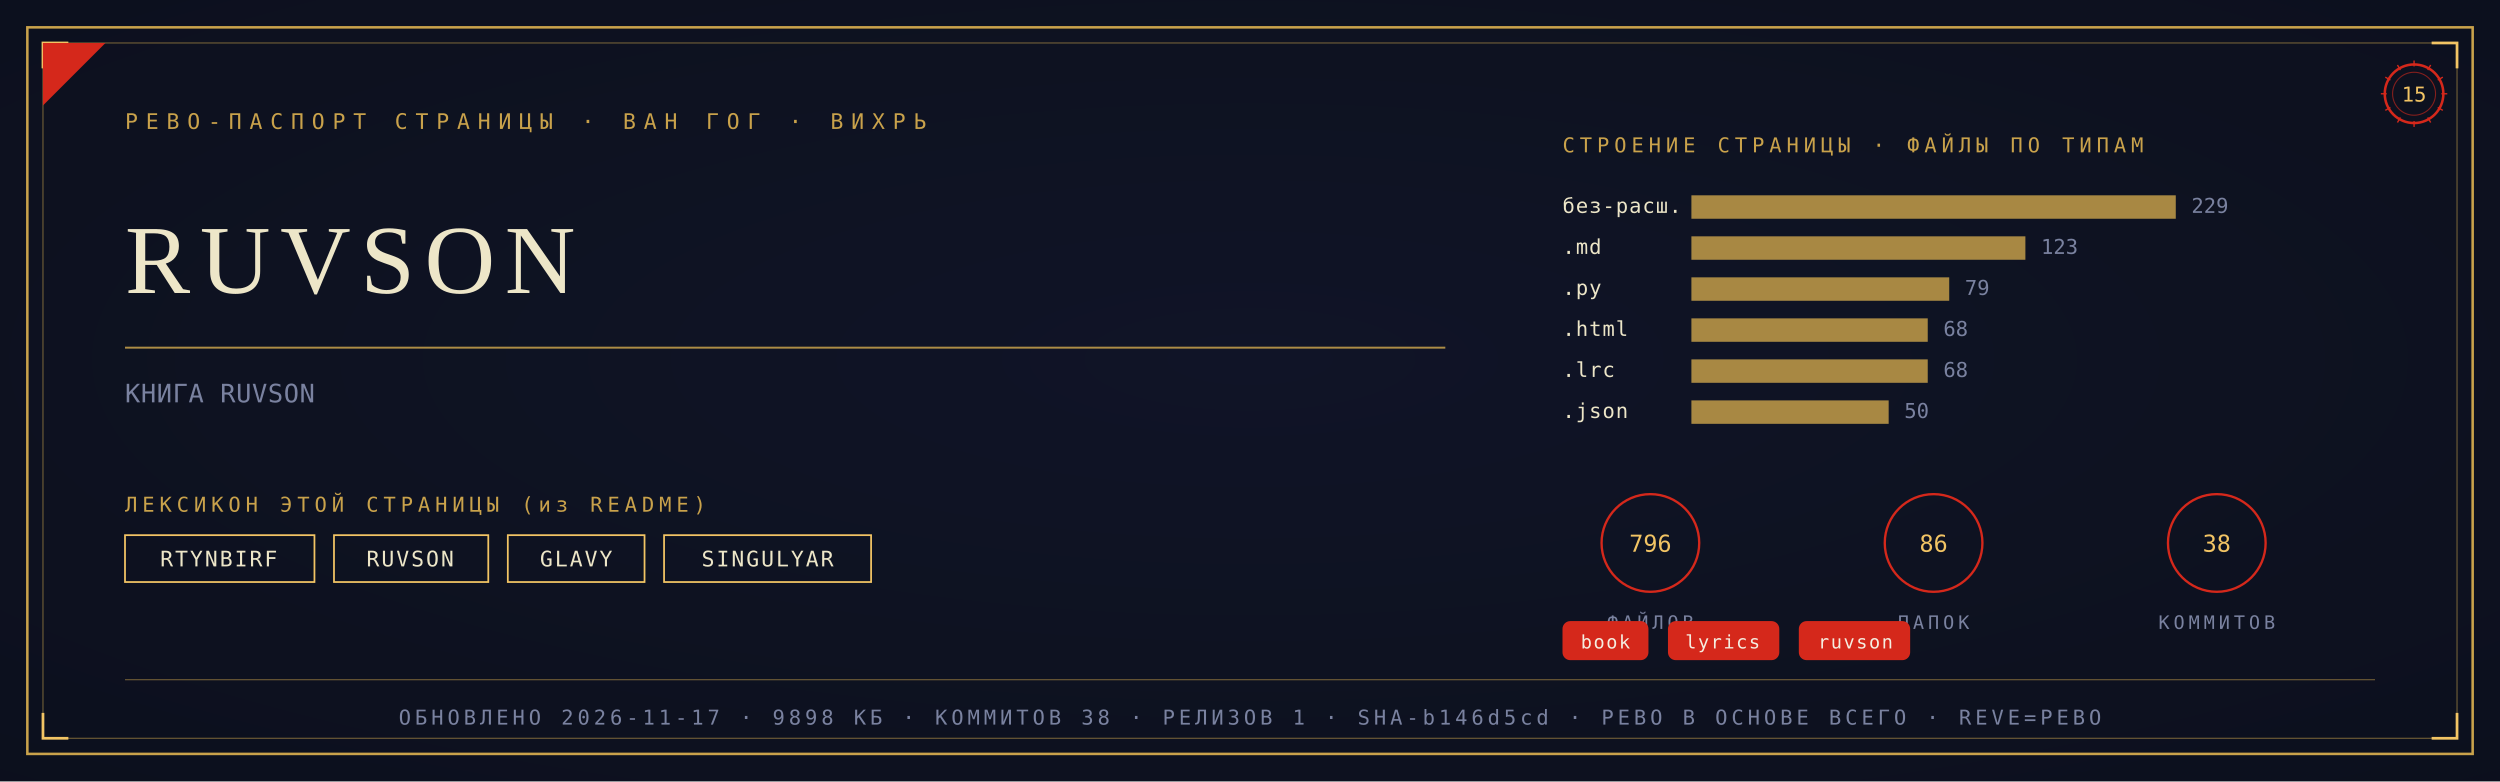
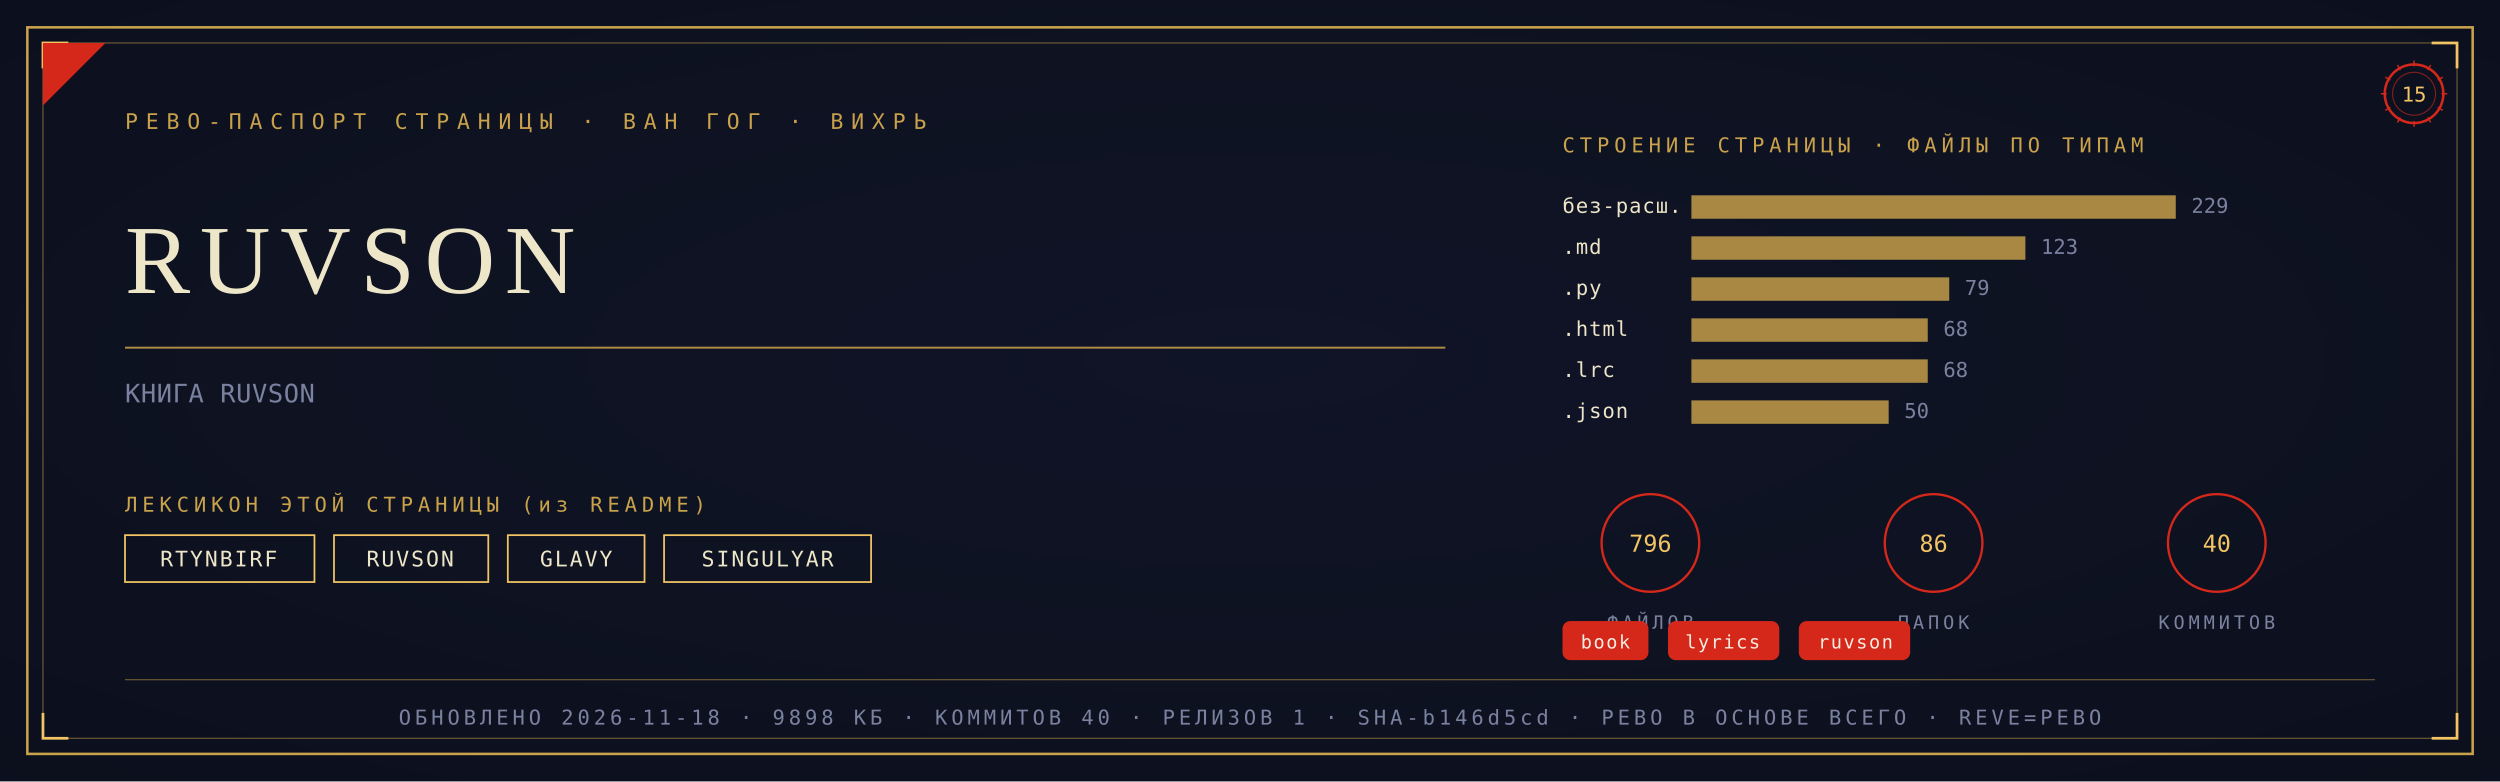
<svg xmlns="http://www.w3.org/2000/svg" viewBox="0 0 1280 400" width="1280" height="400">
  <defs>
    <radialGradient id="rp15" cx="0.5" cy="0.46" r="1.05">
      <stop offset="0" stop-color="#101528" />
      <stop offset="1" stop-color="#0A0D18" />
    </radialGradient>
  </defs>
  <rect width="1280" height="400" fill="#0A0D18" />
  <rect width="1280" height="400" fill="url(#rp15)" opacity="0.92" />
  <rect x="14" y="14" width="1252" height="372" fill="none" stroke="#C9A24B" stroke-width="1.3" />
  <rect x="22" y="22" width="1236" height="356" fill="none" stroke="#C9A24B" stroke-width="0.55" opacity="0.55" />
  <path d="M 22 35 L 22 22 L 35 22" fill="none" stroke="#F2C464" stroke-width="1.4" />
  <path d="M 1258 35 L 1258 22 L 1245 22" fill="none" stroke="#F2C464" stroke-width="1.4" />
  <path d="M 22 365 L 22 378 L 35 378" fill="none" stroke="#F2C464" stroke-width="1.4" />
  <path d="M 1258 365 L 1258 378 L 1245 378" fill="none" stroke="#F2C464" stroke-width="1.4" />
  <path d="M 22 54 L 22 22 L 54 22 Z" fill="#D5281B" />
  <text x="64" y="66" font-family="'Cascadia Mono', ui-monospace, Consolas, monospace" font-size="11" fill="#C9A24B" letter-spacing="4">РЕВО-ПАСПОРТ СТРАНИЦЫ · ВАН ГОГ · ВИХРЬ</text>
  <g transform="translate(1236,48)">
    <circle r="15" fill="none" stroke="#D5281B" stroke-width="1.3" />
    <circle r="11" fill="none" stroke="#D5281B" stroke-width="0.55" opacity="0.6" />
    <text y="4" text-anchor="middle" font-family="'Cascadia Mono', ui-monospace, Consolas, monospace" font-size="10.5" fill="#F2C464">15</text>
    <g stroke="#D5281B" stroke-width="0.7">
      <line x1="0" y1="-17" x2="0" y2="-14" transform="rotate(0)" />
      <line x1="0" y1="-17" x2="0" y2="-14" transform="rotate(30)" />
      <line x1="0" y1="-17" x2="0" y2="-14" transform="rotate(60)" />
      <line x1="0" y1="-17" x2="0" y2="-14" transform="rotate(90)" />
      <line x1="0" y1="-17" x2="0" y2="-14" transform="rotate(120)" />
      <line x1="0" y1="-17" x2="0" y2="-14" transform="rotate(150)" />
      <line x1="0" y1="-17" x2="0" y2="-14" transform="rotate(180)" />
      <line x1="0" y1="-17" x2="0" y2="-14" transform="rotate(210)" />
      <line x1="0" y1="-17" x2="0" y2="-14" transform="rotate(240)" />
      <line x1="0" y1="-17" x2="0" y2="-14" transform="rotate(270)" />
      <line x1="0" y1="-17" x2="0" y2="-14" transform="rotate(300)" />
      <line x1="0" y1="-17" x2="0" y2="-14" transform="rotate(330)" />
    </g>
  </g>
  <text x="64" y="150" font-family="Georgia, 'Times New Roman', serif" font-size="50.0" fill="#EDE6C8" letter-spacing="5">RUVSON</text>
  <line x1="64" y1="178" x2="740" y2="178" stroke="#C9A24B" stroke-width="1" opacity="0.85" />
  <text x="64" y="206" font-family="'Cascadia Mono', ui-monospace, Consolas, monospace" font-size="13" fill="#7A82A0" letter-spacing="0.3">КНИГА RUVSON</text>
  <text x="64" y="262" font-family="'Cascadia Mono', ui-monospace, Consolas, monospace" font-size="10.5" fill="#C9A24B" letter-spacing="2.5">ЛЕКСИКОН ЭТОЙ СТРАНИЦЫ (из README)</text>
  <rect x="64" y="274" width="97" height="24" fill="none" stroke="#F2C464" stroke-width="0.9" />
  <text x="112" y="290" text-anchor="middle" font-family="'Cascadia Mono', ui-monospace, Consolas, monospace" font-size="11" fill="#EDE6C8" letter-spacing="1">RTYNBIRF</text>
  <rect x="171" y="274" width="79" height="24" fill="none" stroke="#F2C464" stroke-width="0.9" />
  <text x="210" y="290" text-anchor="middle" font-family="'Cascadia Mono', ui-monospace, Consolas, monospace" font-size="11" fill="#EDE6C8" letter-spacing="1">RUVSON</text>
  <rect x="260" y="274" width="70" height="24" fill="none" stroke="#F2C464" stroke-width="0.9" />
  <text x="295" y="290" text-anchor="middle" font-family="'Cascadia Mono', ui-monospace, Consolas, monospace" font-size="11" fill="#EDE6C8" letter-spacing="1">GLAVY</text>
  <rect x="340" y="274" width="106" height="24" fill="none" stroke="#F2C464" stroke-width="0.9" />
  <text x="393" y="290" text-anchor="middle" font-family="'Cascadia Mono', ui-monospace, Consolas, monospace" font-size="11" fill="#EDE6C8" letter-spacing="1">SINGULYAR</text>
  <text x="800" y="78" font-family="'Cascadia Mono', ui-monospace, Consolas, monospace" font-size="10.5" fill="#C9A24B" letter-spacing="2.5">СТРОЕНИЕ СТРАНИЦЫ · ФАЙЛЫ ПО ТИПАМ</text>
  <text x="800" y="109" font-family="'Cascadia Mono', ui-monospace, Consolas, monospace" font-size="10.5" fill="#EDE6C8" letter-spacing="0.5">без-расш.</text>
  <rect x="866" y="100" width="248" height="12" fill="#C9A24B" opacity="0.82" />
  <text x="1122" y="109" font-family="'Cascadia Mono', ui-monospace, Consolas, monospace" font-size="10.5" fill="#7A82A0">229</text>
  <text x="800" y="130" font-family="'Cascadia Mono', ui-monospace, Consolas, monospace" font-size="10.5" fill="#EDE6C8" letter-spacing="0.5">.md</text>
  <rect x="866" y="121" width="171" height="12" fill="#C9A24B" opacity="0.82" />
  <text x="1045" y="130" font-family="'Cascadia Mono', ui-monospace, Consolas, monospace" font-size="10.5" fill="#7A82A0">123</text>
  <text x="800" y="151" font-family="'Cascadia Mono', ui-monospace, Consolas, monospace" font-size="10.5" fill="#EDE6C8" letter-spacing="0.5">.py</text>
  <rect x="866" y="142" width="132" height="12" fill="#C9A24B" opacity="0.82" />
  <text x="1006" y="151" font-family="'Cascadia Mono', ui-monospace, Consolas, monospace" font-size="10.5" fill="#7A82A0">79</text>
  <text x="800" y="172" font-family="'Cascadia Mono', ui-monospace, Consolas, monospace" font-size="10.5" fill="#EDE6C8" letter-spacing="0.5">.html</text>
  <rect x="866" y="163" width="121" height="12" fill="#C9A24B" opacity="0.82" />
  <text x="995" y="172" font-family="'Cascadia Mono', ui-monospace, Consolas, monospace" font-size="10.5" fill="#7A82A0">68</text>
  <text x="800" y="193" font-family="'Cascadia Mono', ui-monospace, Consolas, monospace" font-size="10.5" fill="#EDE6C8" letter-spacing="0.5">.lrc</text>
  <rect x="866" y="184" width="121" height="12" fill="#C9A24B" opacity="0.82" />
  <text x="995" y="193" font-family="'Cascadia Mono', ui-monospace, Consolas, monospace" font-size="10.5" fill="#7A82A0">68</text>
  <text x="800" y="214" font-family="'Cascadia Mono', ui-monospace, Consolas, monospace" font-size="10.5" fill="#EDE6C8" letter-spacing="0.5">.json</text>
  <rect x="866" y="205" width="101" height="12" fill="#C9A24B" opacity="0.82" />
  <text x="975" y="214" font-family="'Cascadia Mono', ui-monospace, Consolas, monospace" font-size="10.5" fill="#7A82A0">50</text>
  <g transform="translate(845,278)">
    <circle r="25" fill="none" stroke="#D5281B" stroke-width="1.2" />
    <text y="4.5" text-anchor="middle" font-family="'Cascadia Mono', ui-monospace, Consolas, monospace" font-size="12" fill="#F2C464">796</text>
    <text y="44" text-anchor="middle" font-family="'Cascadia Mono', ui-monospace, Consolas, monospace" font-size="9.5" fill="#7A82A0" letter-spacing="2">ФАЙЛОВ</text>
  </g>
  <g transform="translate(990,278)">
    <circle r="25" fill="none" stroke="#D5281B" stroke-width="1.2" />
    <text y="4.5" text-anchor="middle" font-family="'Cascadia Mono', ui-monospace, Consolas, monospace" font-size="12" fill="#F2C464">86</text>
    <text y="44" text-anchor="middle" font-family="'Cascadia Mono', ui-monospace, Consolas, monospace" font-size="9.5" fill="#7A82A0" letter-spacing="2">ПАПОК</text>
  </g>
  <g transform="translate(1135,278)">
    <circle r="25" fill="none" stroke="#D5281B" stroke-width="1.2" />
-     <text y="4.5" text-anchor="middle" font-family="'Cascadia Mono', ui-monospace, Consolas, monospace" font-size="12" fill="#F2C464">38</text>
+     <text y="4.5" text-anchor="middle" font-family="'Cascadia Mono', ui-monospace, Consolas, monospace" font-size="12" fill="#F2C464">40</text>
    <text y="44" text-anchor="middle" font-family="'Cascadia Mono', ui-monospace, Consolas, monospace" font-size="9.5" fill="#7A82A0" letter-spacing="2">КОММИТОВ</text>
  </g>
  <rect x="800" y="318" rx="4" width="44" height="20" fill="#D5281B" />
  <text x="822" y="332" text-anchor="middle" font-family="'Cascadia Mono', ui-monospace, Consolas, monospace" font-size="9.5" fill="#F5EFE2" letter-spacing="0.8">book</text>
  <rect x="854" y="318" rx="4" width="57" height="20" fill="#D5281B" />
  <text x="882" y="332" text-anchor="middle" font-family="'Cascadia Mono', ui-monospace, Consolas, monospace" font-size="9.5" fill="#F5EFE2" letter-spacing="0.8">lyrics</text>
  <rect x="921" y="318" rx="4" width="57" height="20" fill="#D5281B" />
  <text x="950" y="332" text-anchor="middle" font-family="'Cascadia Mono', ui-monospace, Consolas, monospace" font-size="9.5" fill="#F5EFE2" letter-spacing="0.8">ruvson</text>
  <line x1="64" y1="348" x2="1216" y2="348" stroke="#C9A24B" stroke-width="0.6" opacity="0.5" />
-   <text x="640" y="371" text-anchor="middle" font-family="'Cascadia Mono', ui-monospace, Consolas, monospace" font-size="10.5" fill="#7A82A0" letter-spacing="2">ОБНОВЛЕНО 2026-11-17 · 9898 КБ · КОММИТОВ 38 · РЕЛИЗОВ 1 · SHA-b146d5cd · РЕВО В ОСНОВЕ ВСЕГО · REVE=РЕВО</text>
+   <text x="640" y="371" text-anchor="middle" font-family="'Cascadia Mono', ui-monospace, Consolas, monospace" font-size="10.5" fill="#7A82A0" letter-spacing="2">ОБНОВЛЕНО 2026-11-18 · 9898 КБ · КОММИТОВ 40 · РЕЛИЗОВ 1 · SHA-b146d5cd · РЕВО В ОСНОВЕ ВСЕГО · REVE=РЕВО</text>
</svg>
